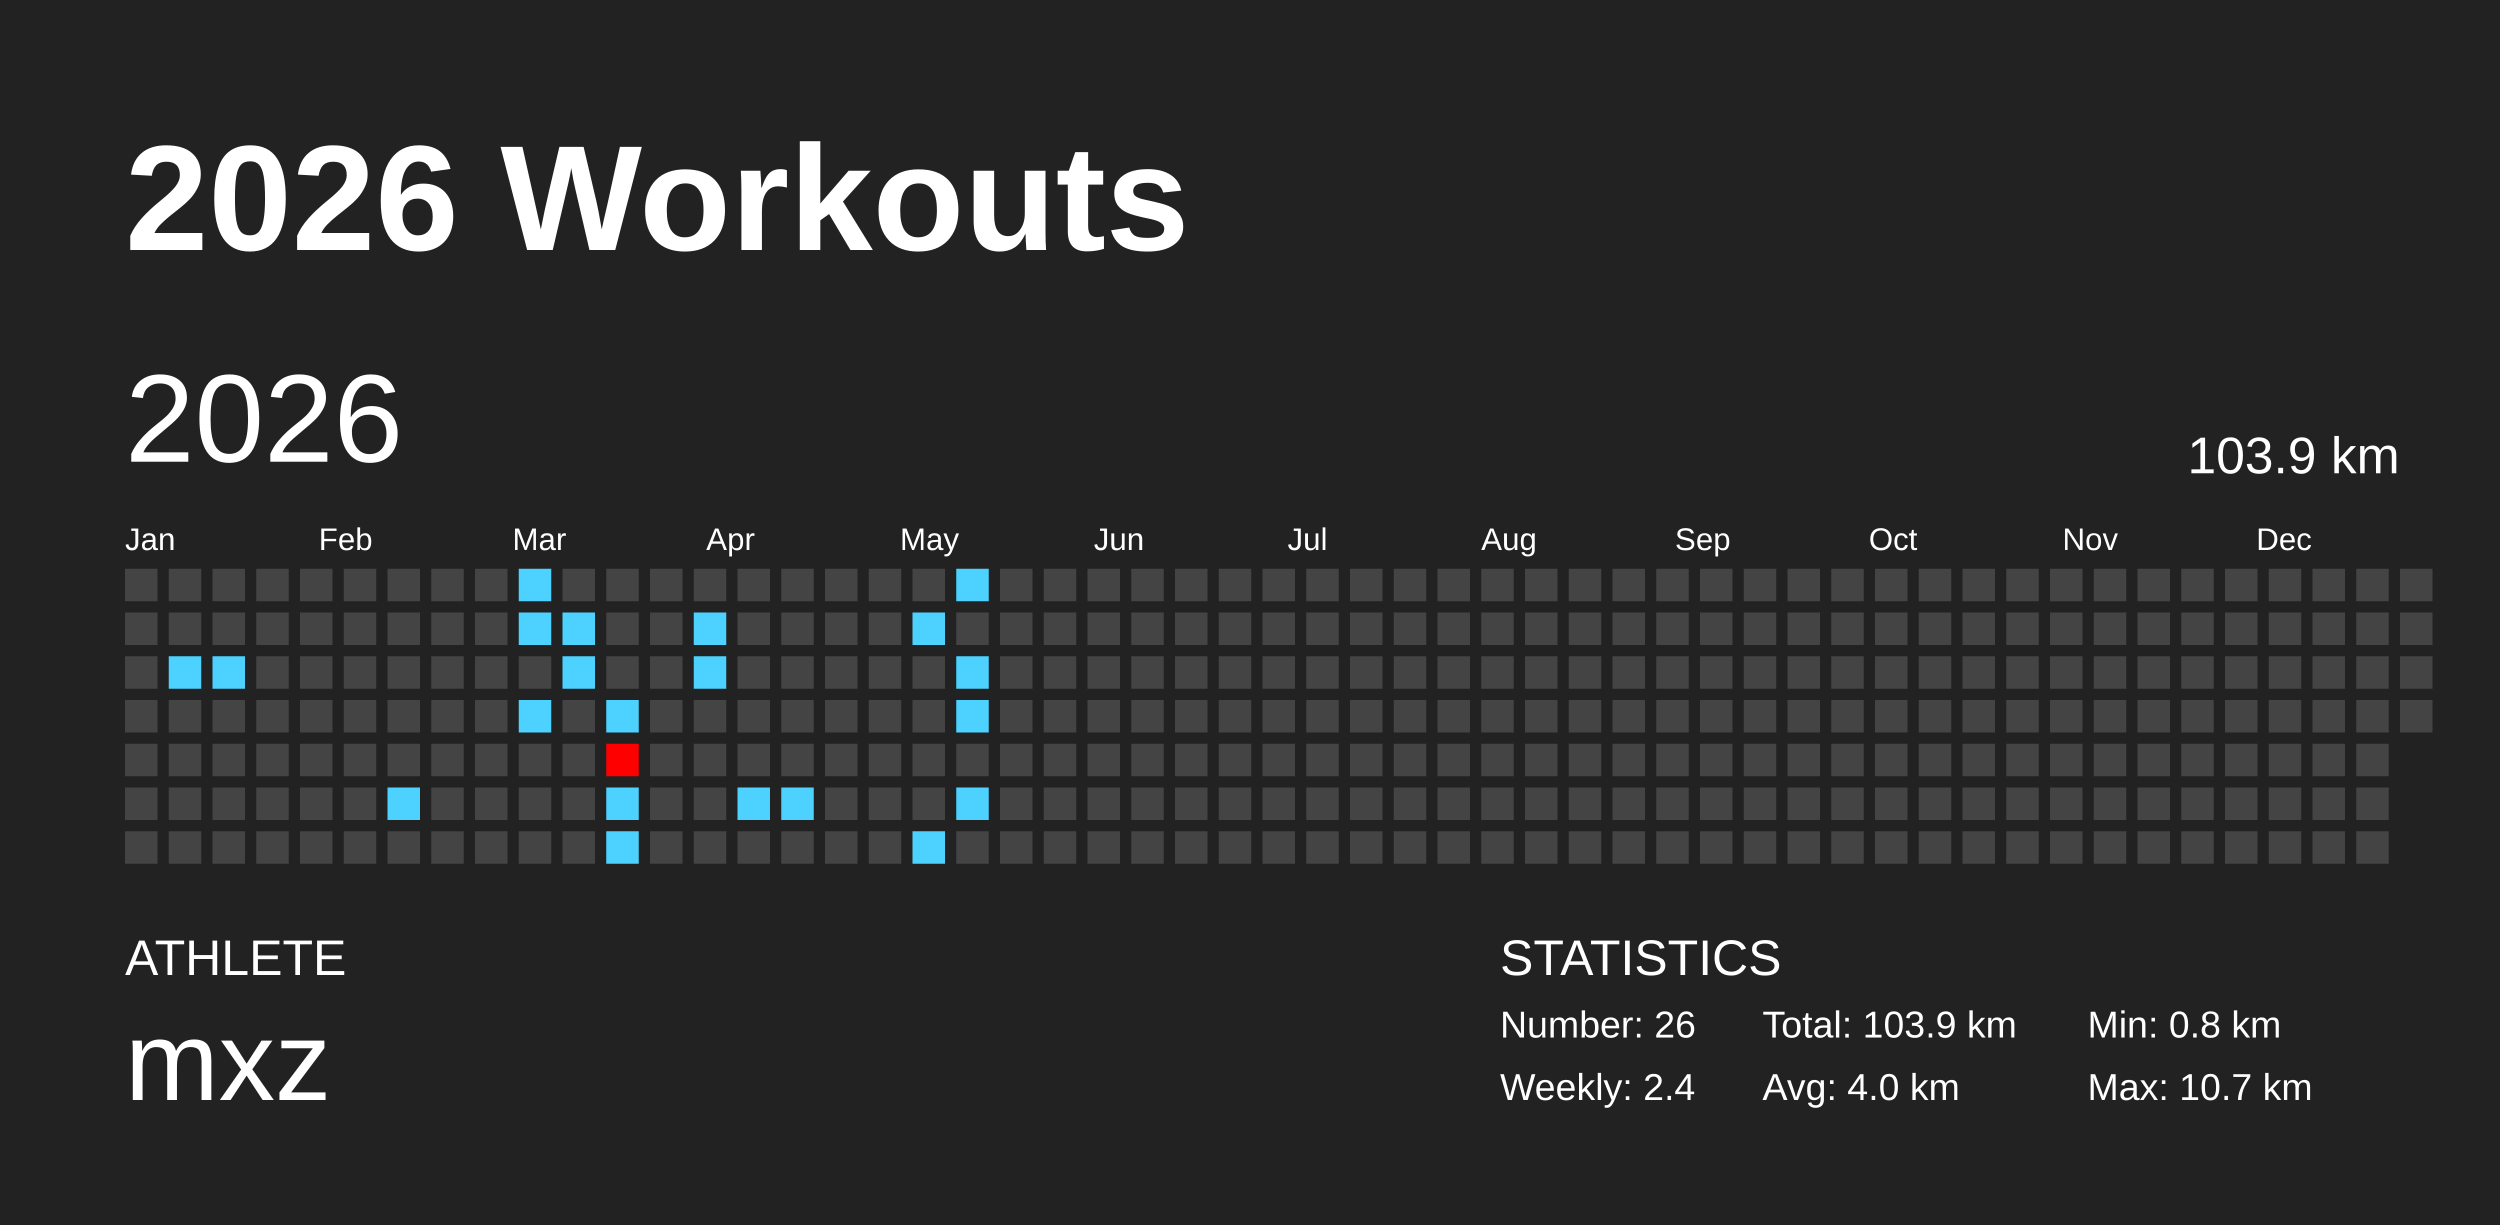
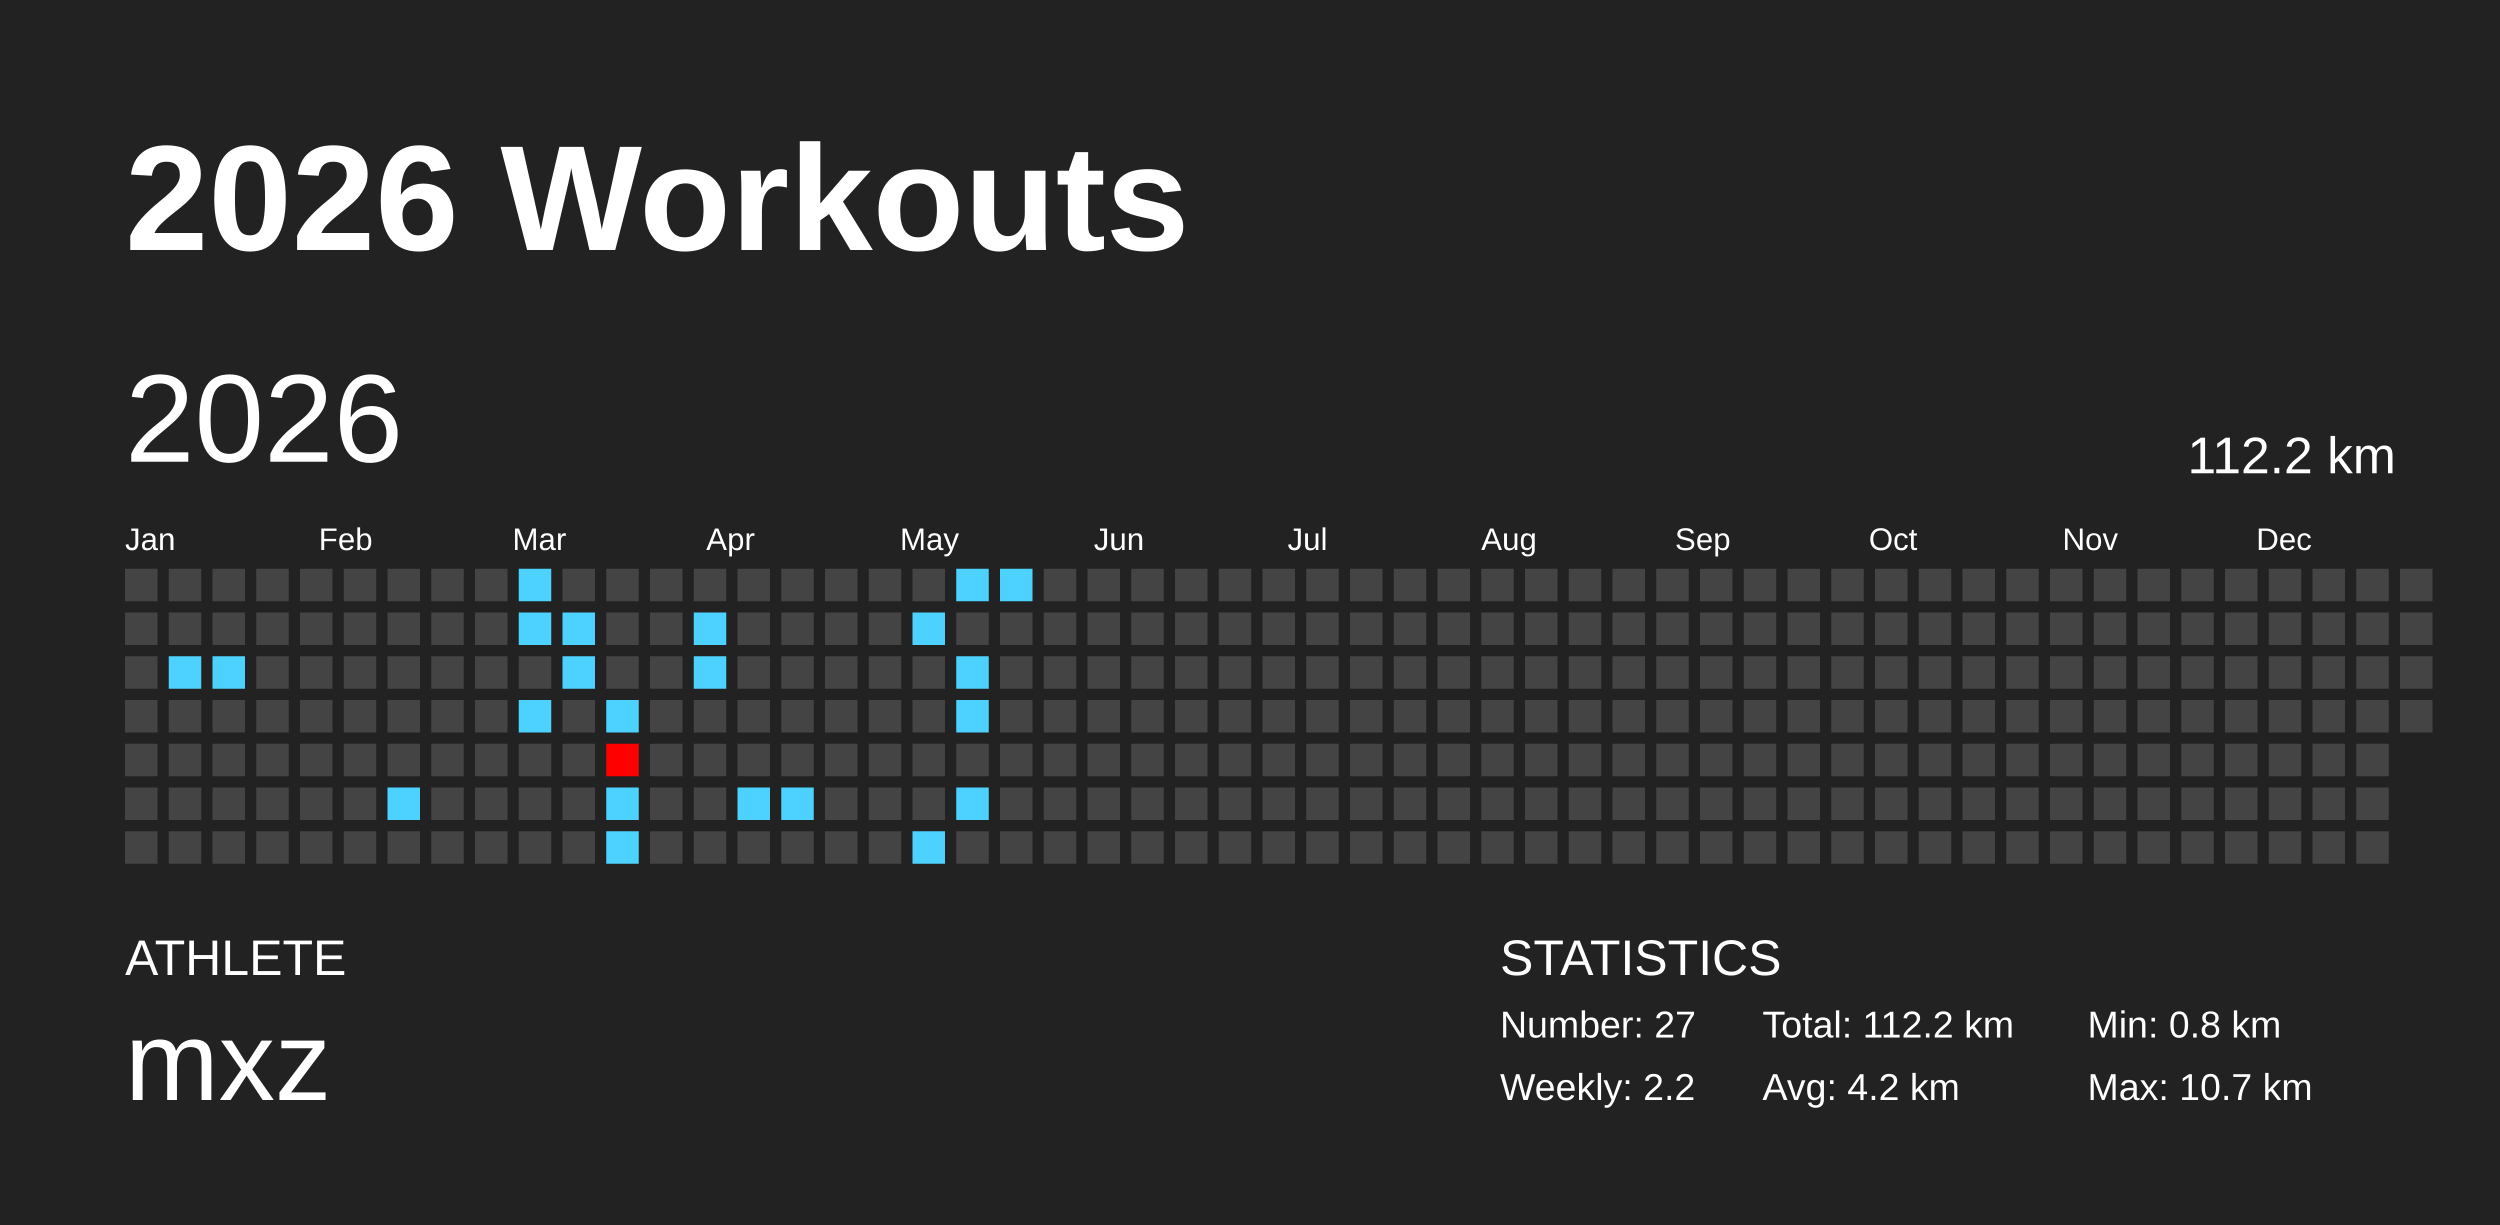
<svg xmlns="http://www.w3.org/2000/svg" baseProfile="full" height="98mm" version="1.1" viewBox="0,0,200,98" width="200mm">
  <defs />
  <rect fill="#222222" height="98" width="200" x="0" y="0" />
  <text fill="#FFFFFF" style="font-size:12px; font-family:Arial; font-weight:bold;" x="10" y="20">2026 Workouts</text>
  <text fill="#FFFFFF" style="font-size:4px; font-family:Arial" x="10" y="78">ATHLETE</text>
  <text fill="#FFFFFF" style="font-size:9px; font-family:Arial" x="10" y="88">mxz</text>
  <text fill="#FFFFFF" style="font-size:4px; font-family:Arial" x="120" y="78">STATISTICS</text>
-   <text fill="#FFFFFF" style="font-size:3px; font-family:Arial" x="120" y="83">Number: 26</text>
-   <text fill="#FFFFFF" style="font-size:3px; font-family:Arial" x="120" y="88">Weekly: 2.4</text>
-   <text fill="#FFFFFF" style="font-size:3px; font-family:Arial" x="141" y="83">Total: 103.9 km</text>
-   <text fill="#FFFFFF" style="font-size:3px; font-family:Arial" x="141" y="88">Avg: 4.0 km</text>
+   <text fill="#FFFFFF" style="font-size:3px; font-family:Arial" x="120" y="83">Number: 27</text>
+   <text fill="#FFFFFF" style="font-size:3px; font-family:Arial" x="120" y="88">Weekly: 2.2</text>
+   <text fill="#FFFFFF" style="font-size:3px; font-family:Arial" x="141" y="83">Total: 112.2 km</text>
+   <text fill="#FFFFFF" style="font-size:3px; font-family:Arial" x="141" y="88">Avg: 4.2 km</text>
  <text fill="#FFFFFF" style="font-size:3px; font-family:Arial" x="167" y="83">Min: 0.8 km</text>
  <text fill="#FFFFFF" style="font-size:3px; font-family:Arial" x="167" y="88">Max: 10.7 km</text>
  <text dominant-baseline="hanging" fill="#FFFFFF" style="font-size:10.0px; font-family:Arial;" x="10" y="30">2026</text>
-   <text dominant-baseline="hanging" fill="#FFFFFF" style="font-size:4.125px; font-family:Arial;" x="175" y="35">103.9 km</text>
+   <text dominant-baseline="hanging" fill="#FFFFFF" style="font-size:4.125px; font-family:Arial;" x="175" y="35">112.2 km</text>
  <text fill="#FFFFFF" style="font-size:2.5px; font-family:Arial" x="10.0" y="44">Jan</text>
  <text fill="#FFFFFF" style="font-size:2.5px; font-family:Arial" x="25.5" y="44">Feb</text>
  <text fill="#FFFFFF" style="font-size:2.5px; font-family:Arial" x="41.0" y="44">Mar</text>
  <text fill="#FFFFFF" style="font-size:2.5px; font-family:Arial" x="56.5" y="44">Apr</text>
  <text fill="#FFFFFF" style="font-size:2.5px; font-family:Arial" x="72.0" y="44">May</text>
  <text fill="#FFFFFF" style="font-size:2.5px; font-family:Arial" x="87.5" y="44">Jun</text>
  <text fill="#FFFFFF" style="font-size:2.5px; font-family:Arial" x="103.0" y="44">Jul</text>
  <text fill="#FFFFFF" style="font-size:2.5px; font-family:Arial" x="118.5" y="44">Aug</text>
  <text fill="#FFFFFF" style="font-size:2.5px; font-family:Arial" x="134.0" y="44">Sep</text>
  <text fill="#FFFFFF" style="font-size:2.5px; font-family:Arial" x="149.5" y="44">Oct</text>
  <text fill="#FFFFFF" style="font-size:2.5px; font-family:Arial" x="165.0" y="44">Nov</text>
  <text fill="#FFFFFF" style="font-size:2.5px; font-family:Arial" x="180.5" y="44">Dec</text>
  <rect fill="#444444" height="2.6" width="2.6" x="10.0" y="45.5" />
  <rect fill="#444444" height="2.6" width="2.6" x="10.0" y="49.0" />
  <rect fill="#444444" height="2.6" width="2.6" x="10.0" y="52.5" />
  <rect fill="#444444" height="2.6" width="2.6" x="10.0" y="56.0" />
  <rect fill="#444444" height="2.6" width="2.6" x="10.0" y="59.5" />
  <rect fill="#444444" height="2.6" width="2.6" x="10.0" y="63.0" />
  <rect fill="#444444" height="2.6" width="2.6" x="10.0" y="66.5" />
  <rect fill="#444444" height="2.6" width="2.6" x="13.5" y="45.5" />
  <rect fill="#444444" height="2.6" width="2.6" x="13.5" y="49.0" />
  <rect fill="#4dd2ff" height="2.6" width="2.6" x="13.5" y="52.5" />
  <rect fill="#444444" height="2.6" width="2.6" x="13.5" y="56.0" />
  <rect fill="#444444" height="2.6" width="2.6" x="13.5" y="59.5" />
  <rect fill="#444444" height="2.6" width="2.6" x="13.5" y="63.0" />
  <rect fill="#444444" height="2.6" width="2.6" x="13.5" y="66.5" />
  <rect fill="#444444" height="2.6" width="2.6" x="17.0" y="45.5" />
  <rect fill="#444444" height="2.6" width="2.6" x="17.0" y="49.0" />
  <rect fill="#4dd2ff" height="2.6" width="2.6" x="17.0" y="52.5" />
  <rect fill="#444444" height="2.6" width="2.6" x="17.0" y="56.0" />
  <rect fill="#444444" height="2.6" width="2.6" x="17.0" y="59.5" />
  <rect fill="#444444" height="2.6" width="2.6" x="17.0" y="63.0" />
  <rect fill="#444444" height="2.6" width="2.6" x="17.0" y="66.5" />
  <rect fill="#444444" height="2.6" width="2.6" x="20.5" y="45.5" />
  <rect fill="#444444" height="2.6" width="2.6" x="20.5" y="49.0" />
  <rect fill="#444444" height="2.6" width="2.6" x="20.5" y="52.5" />
  <rect fill="#444444" height="2.6" width="2.6" x="20.5" y="56.0" />
  <rect fill="#444444" height="2.6" width="2.6" x="20.5" y="59.5" />
  <rect fill="#444444" height="2.6" width="2.6" x="20.5" y="63.0" />
  <rect fill="#444444" height="2.6" width="2.6" x="20.5" y="66.5" />
  <rect fill="#444444" height="2.6" width="2.6" x="24.0" y="45.5" />
  <rect fill="#444444" height="2.6" width="2.6" x="24.0" y="49.0" />
  <rect fill="#444444" height="2.6" width="2.6" x="24.0" y="52.5" />
  <rect fill="#444444" height="2.6" width="2.6" x="24.0" y="56.0" />
  <rect fill="#444444" height="2.6" width="2.6" x="24.0" y="59.5" />
  <rect fill="#444444" height="2.6" width="2.6" x="24.0" y="63.0" />
  <rect fill="#444444" height="2.6" width="2.6" x="24.0" y="66.5" />
  <rect fill="#444444" height="2.6" width="2.6" x="27.5" y="45.5" />
  <rect fill="#444444" height="2.6" width="2.6" x="27.5" y="49.0" />
  <rect fill="#444444" height="2.6" width="2.6" x="27.5" y="52.5" />
  <rect fill="#444444" height="2.6" width="2.6" x="27.5" y="56.0" />
  <rect fill="#444444" height="2.6" width="2.6" x="27.5" y="59.5" />
  <rect fill="#444444" height="2.6" width="2.6" x="27.5" y="63.0" />
  <rect fill="#444444" height="2.6" width="2.6" x="27.5" y="66.5" />
  <rect fill="#444444" height="2.6" width="2.6" x="31.0" y="45.5" />
  <rect fill="#444444" height="2.6" width="2.6" x="31.0" y="49.0" />
  <rect fill="#444444" height="2.6" width="2.6" x="31.0" y="52.5" />
  <rect fill="#444444" height="2.6" width="2.6" x="31.0" y="56.0" />
  <rect fill="#444444" height="2.6" width="2.6" x="31.0" y="59.5" />
  <rect fill="#4dd2ff" height="2.6" width="2.6" x="31.0" y="63.0" />
  <rect fill="#444444" height="2.6" width="2.6" x="31.0" y="66.5" />
  <rect fill="#444444" height="2.6" width="2.6" x="34.5" y="45.5" />
  <rect fill="#444444" height="2.6" width="2.6" x="34.5" y="49.0" />
  <rect fill="#444444" height="2.6" width="2.6" x="34.5" y="52.5" />
  <rect fill="#444444" height="2.6" width="2.6" x="34.5" y="56.0" />
  <rect fill="#444444" height="2.6" width="2.6" x="34.5" y="59.5" />
  <rect fill="#444444" height="2.6" width="2.6" x="34.5" y="63.0" />
  <rect fill="#444444" height="2.6" width="2.6" x="34.5" y="66.5" />
  <rect fill="#444444" height="2.6" width="2.6" x="38.0" y="45.5" />
  <rect fill="#444444" height="2.6" width="2.6" x="38.0" y="49.0" />
  <rect fill="#444444" height="2.6" width="2.6" x="38.0" y="52.5" />
  <rect fill="#444444" height="2.6" width="2.6" x="38.0" y="56.0" />
  <rect fill="#444444" height="2.6" width="2.6" x="38.0" y="59.5" />
  <rect fill="#444444" height="2.6" width="2.6" x="38.0" y="63.0" />
  <rect fill="#444444" height="2.6" width="2.6" x="38.0" y="66.5" />
  <rect fill="#4dd2ff" height="2.6" width="2.6" x="41.5" y="45.5" />
  <rect fill="#4dd2ff" height="2.6" width="2.6" x="41.5" y="49.0" />
  <rect fill="#444444" height="2.6" width="2.6" x="41.5" y="52.5" />
  <rect fill="#4dd2ff" height="2.6" width="2.6" x="41.5" y="56.0" />
  <rect fill="#444444" height="2.6" width="2.6" x="41.5" y="59.5" />
  <rect fill="#444444" height="2.6" width="2.6" x="41.5" y="63.0" />
  <rect fill="#444444" height="2.6" width="2.6" x="41.5" y="66.5" />
  <rect fill="#444444" height="2.6" width="2.6" x="45.0" y="45.5" />
  <rect fill="#4dd2ff" height="2.6" width="2.6" x="45.0" y="49.0" />
  <rect fill="#4dd2ff" height="2.6" width="2.6" x="45.0" y="52.5" />
  <rect fill="#444444" height="2.6" width="2.6" x="45.0" y="56.0" />
  <rect fill="#444444" height="2.6" width="2.6" x="45.0" y="59.5" />
  <rect fill="#444444" height="2.6" width="2.6" x="45.0" y="63.0" />
  <rect fill="#444444" height="2.6" width="2.6" x="45.0" y="66.5" />
  <rect fill="#444444" height="2.6" width="2.6" x="48.5" y="45.5" />
  <rect fill="#444444" height="2.6" width="2.6" x="48.5" y="49.0" />
  <rect fill="#444444" height="2.6" width="2.6" x="48.5" y="52.5" />
  <rect fill="#4dd2ff" height="2.6" width="2.6" x="48.5" y="56.0" />
  <rect fill="#ff0000" height="2.6" width="2.6" x="48.5" y="59.5" />
  <rect fill="#4dd2ff" height="2.6" width="2.6" x="48.5" y="63.0" />
  <rect fill="#4dd2ff" height="2.6" width="2.6" x="48.5" y="66.5" />
  <rect fill="#444444" height="2.6" width="2.6" x="52.0" y="45.5" />
  <rect fill="#444444" height="2.6" width="2.6" x="52.0" y="49.0" />
  <rect fill="#444444" height="2.6" width="2.6" x="52.0" y="52.5" />
  <rect fill="#444444" height="2.6" width="2.6" x="52.0" y="56.0" />
  <rect fill="#444444" height="2.6" width="2.6" x="52.0" y="59.5" />
  <rect fill="#444444" height="2.6" width="2.6" x="52.0" y="63.0" />
  <rect fill="#444444" height="2.6" width="2.6" x="52.0" y="66.5" />
  <rect fill="#444444" height="2.6" width="2.6" x="55.5" y="45.5" />
  <rect fill="#4dd2ff" height="2.6" width="2.6" x="55.5" y="49.0" />
  <rect fill="#4dd2ff" height="2.6" width="2.6" x="55.5" y="52.5" />
  <rect fill="#444444" height="2.6" width="2.6" x="55.5" y="56.0" />
  <rect fill="#444444" height="2.6" width="2.6" x="55.5" y="59.5" />
  <rect fill="#444444" height="2.6" width="2.6" x="55.5" y="63.0" />
  <rect fill="#444444" height="2.6" width="2.6" x="55.5" y="66.5" />
  <rect fill="#444444" height="2.6" width="2.6" x="59.0" y="45.5" />
  <rect fill="#444444" height="2.6" width="2.6" x="59.0" y="49.0" />
  <rect fill="#444444" height="2.6" width="2.6" x="59.0" y="52.5" />
  <rect fill="#444444" height="2.6" width="2.6" x="59.0" y="56.0" />
  <rect fill="#444444" height="2.6" width="2.6" x="59.0" y="59.5" />
  <rect fill="#4dd2ff" height="2.6" width="2.6" x="59.0" y="63.0" />
  <rect fill="#444444" height="2.6" width="2.6" x="59.0" y="66.5" />
  <rect fill="#444444" height="2.6" width="2.6" x="62.5" y="45.5" />
  <rect fill="#444444" height="2.6" width="2.6" x="62.5" y="49.0" />
  <rect fill="#444444" height="2.6" width="2.6" x="62.5" y="52.5" />
  <rect fill="#444444" height="2.6" width="2.6" x="62.5" y="56.0" />
  <rect fill="#444444" height="2.6" width="2.6" x="62.5" y="59.5" />
  <rect fill="#4dd2ff" height="2.6" width="2.6" x="62.5" y="63.0" />
  <rect fill="#444444" height="2.6" width="2.6" x="62.5" y="66.5" />
  <rect fill="#444444" height="2.6" width="2.6" x="66.0" y="45.5" />
  <rect fill="#444444" height="2.6" width="2.6" x="66.0" y="49.0" />
  <rect fill="#444444" height="2.6" width="2.6" x="66.0" y="52.5" />
  <rect fill="#444444" height="2.6" width="2.6" x="66.0" y="56.0" />
  <rect fill="#444444" height="2.6" width="2.6" x="66.0" y="59.5" />
  <rect fill="#444444" height="2.6" width="2.6" x="66.0" y="63.0" />
  <rect fill="#444444" height="2.6" width="2.6" x="66.0" y="66.5" />
  <rect fill="#444444" height="2.6" width="2.6" x="69.5" y="45.5" />
  <rect fill="#444444" height="2.6" width="2.6" x="69.5" y="49.0" />
  <rect fill="#444444" height="2.6" width="2.6" x="69.5" y="52.5" />
  <rect fill="#444444" height="2.6" width="2.6" x="69.5" y="56.0" />
  <rect fill="#444444" height="2.6" width="2.6" x="69.5" y="59.5" />
  <rect fill="#444444" height="2.6" width="2.6" x="69.5" y="63.0" />
  <rect fill="#444444" height="2.6" width="2.6" x="69.5" y="66.5" />
  <rect fill="#444444" height="2.6" width="2.6" x="73.0" y="45.5" />
  <rect fill="#4dd2ff" height="2.6" width="2.6" x="73.0" y="49.0" />
  <rect fill="#444444" height="2.6" width="2.6" x="73.0" y="52.5" />
  <rect fill="#444444" height="2.6" width="2.6" x="73.0" y="56.0" />
  <rect fill="#444444" height="2.6" width="2.6" x="73.0" y="59.5" />
  <rect fill="#444444" height="2.6" width="2.6" x="73.0" y="63.0" />
  <rect fill="#4dd2ff" height="2.6" width="2.6" x="73.0" y="66.5" />
  <rect fill="#4dd2ff" height="2.6" width="2.6" x="76.5" y="45.5" />
  <rect fill="#444444" height="2.6" width="2.6" x="76.5" y="49.0" />
  <rect fill="#4dd2ff" height="2.6" width="2.6" x="76.5" y="52.5" />
  <rect fill="#4dd2ff" height="2.6" width="2.6" x="76.5" y="56.0" />
  <rect fill="#444444" height="2.6" width="2.6" x="76.5" y="59.5" />
  <rect fill="#4dd2ff" height="2.6" width="2.6" x="76.5" y="63.0" />
  <rect fill="#444444" height="2.6" width="2.6" x="76.5" y="66.5" />
-   <rect fill="#444444" height="2.6" width="2.6" x="80.0" y="45.5" />
+   <rect fill="#4dd2ff" height="2.6" width="2.6" x="80.0" y="45.5" />
  <rect fill="#444444" height="2.6" width="2.6" x="80.0" y="49.0" />
  <rect fill="#444444" height="2.6" width="2.6" x="80.0" y="52.5" />
  <rect fill="#444444" height="2.6" width="2.6" x="80.0" y="56.0" />
  <rect fill="#444444" height="2.6" width="2.6" x="80.0" y="59.5" />
  <rect fill="#444444" height="2.6" width="2.6" x="80.0" y="63.0" />
  <rect fill="#444444" height="2.6" width="2.6" x="80.0" y="66.5" />
  <rect fill="#444444" height="2.6" width="2.6" x="83.5" y="45.5" />
  <rect fill="#444444" height="2.6" width="2.6" x="83.5" y="49.0" />
  <rect fill="#444444" height="2.6" width="2.6" x="83.5" y="52.5" />
  <rect fill="#444444" height="2.6" width="2.6" x="83.5" y="56.0" />
  <rect fill="#444444" height="2.6" width="2.6" x="83.5" y="59.5" />
  <rect fill="#444444" height="2.6" width="2.6" x="83.5" y="63.0" />
  <rect fill="#444444" height="2.6" width="2.6" x="83.5" y="66.5" />
  <rect fill="#444444" height="2.6" width="2.6" x="87.0" y="45.5" />
  <rect fill="#444444" height="2.6" width="2.6" x="87.0" y="49.0" />
  <rect fill="#444444" height="2.6" width="2.6" x="87.0" y="52.5" />
  <rect fill="#444444" height="2.6" width="2.6" x="87.0" y="56.0" />
  <rect fill="#444444" height="2.6" width="2.6" x="87.0" y="59.5" />
  <rect fill="#444444" height="2.6" width="2.6" x="87.0" y="63.0" />
  <rect fill="#444444" height="2.6" width="2.6" x="87.0" y="66.5" />
  <rect fill="#444444" height="2.6" width="2.6" x="90.5" y="45.5" />
  <rect fill="#444444" height="2.6" width="2.6" x="90.5" y="49.0" />
  <rect fill="#444444" height="2.6" width="2.6" x="90.5" y="52.5" />
  <rect fill="#444444" height="2.6" width="2.6" x="90.5" y="56.0" />
  <rect fill="#444444" height="2.6" width="2.6" x="90.5" y="59.5" />
  <rect fill="#444444" height="2.6" width="2.6" x="90.5" y="63.0" />
  <rect fill="#444444" height="2.6" width="2.6" x="90.5" y="66.5" />
  <rect fill="#444444" height="2.6" width="2.6" x="94.0" y="45.5" />
  <rect fill="#444444" height="2.6" width="2.6" x="94.0" y="49.0" />
  <rect fill="#444444" height="2.6" width="2.6" x="94.0" y="52.5" />
  <rect fill="#444444" height="2.6" width="2.6" x="94.0" y="56.0" />
  <rect fill="#444444" height="2.6" width="2.6" x="94.0" y="59.5" />
  <rect fill="#444444" height="2.6" width="2.6" x="94.0" y="63.0" />
  <rect fill="#444444" height="2.6" width="2.6" x="94.0" y="66.5" />
  <rect fill="#444444" height="2.6" width="2.6" x="97.5" y="45.5" />
  <rect fill="#444444" height="2.6" width="2.6" x="97.5" y="49.0" />
  <rect fill="#444444" height="2.6" width="2.6" x="97.5" y="52.5" />
  <rect fill="#444444" height="2.6" width="2.6" x="97.5" y="56.0" />
  <rect fill="#444444" height="2.6" width="2.6" x="97.5" y="59.5" />
  <rect fill="#444444" height="2.6" width="2.6" x="97.5" y="63.0" />
  <rect fill="#444444" height="2.6" width="2.6" x="97.5" y="66.5" />
  <rect fill="#444444" height="2.6" width="2.6" x="101.0" y="45.5" />
  <rect fill="#444444" height="2.6" width="2.6" x="101.0" y="49.0" />
  <rect fill="#444444" height="2.6" width="2.6" x="101.0" y="52.5" />
  <rect fill="#444444" height="2.6" width="2.6" x="101.0" y="56.0" />
  <rect fill="#444444" height="2.6" width="2.6" x="101.0" y="59.5" />
  <rect fill="#444444" height="2.6" width="2.6" x="101.0" y="63.0" />
  <rect fill="#444444" height="2.6" width="2.6" x="101.0" y="66.5" />
  <rect fill="#444444" height="2.6" width="2.6" x="104.5" y="45.5" />
  <rect fill="#444444" height="2.6" width="2.6" x="104.5" y="49.0" />
  <rect fill="#444444" height="2.6" width="2.6" x="104.5" y="52.5" />
  <rect fill="#444444" height="2.6" width="2.6" x="104.5" y="56.0" />
  <rect fill="#444444" height="2.6" width="2.6" x="104.5" y="59.5" />
  <rect fill="#444444" height="2.6" width="2.6" x="104.5" y="63.0" />
  <rect fill="#444444" height="2.6" width="2.6" x="104.5" y="66.5" />
  <rect fill="#444444" height="2.6" width="2.6" x="108.0" y="45.5" />
  <rect fill="#444444" height="2.6" width="2.6" x="108.0" y="49.0" />
  <rect fill="#444444" height="2.6" width="2.6" x="108.0" y="52.5" />
  <rect fill="#444444" height="2.6" width="2.6" x="108.0" y="56.0" />
  <rect fill="#444444" height="2.6" width="2.6" x="108.0" y="59.5" />
  <rect fill="#444444" height="2.6" width="2.6" x="108.0" y="63.0" />
  <rect fill="#444444" height="2.6" width="2.6" x="108.0" y="66.5" />
  <rect fill="#444444" height="2.6" width="2.6" x="111.5" y="45.5" />
  <rect fill="#444444" height="2.6" width="2.6" x="111.5" y="49.0" />
  <rect fill="#444444" height="2.6" width="2.6" x="111.5" y="52.5" />
  <rect fill="#444444" height="2.6" width="2.6" x="111.5" y="56.0" />
  <rect fill="#444444" height="2.6" width="2.6" x="111.5" y="59.5" />
  <rect fill="#444444" height="2.6" width="2.6" x="111.5" y="63.0" />
  <rect fill="#444444" height="2.6" width="2.6" x="111.5" y="66.5" />
  <rect fill="#444444" height="2.6" width="2.6" x="115.0" y="45.5" />
  <rect fill="#444444" height="2.6" width="2.6" x="115.0" y="49.0" />
  <rect fill="#444444" height="2.6" width="2.6" x="115.0" y="52.5" />
  <rect fill="#444444" height="2.6" width="2.6" x="115.0" y="56.0" />
  <rect fill="#444444" height="2.6" width="2.6" x="115.0" y="59.5" />
  <rect fill="#444444" height="2.6" width="2.6" x="115.0" y="63.0" />
  <rect fill="#444444" height="2.6" width="2.6" x="115.0" y="66.5" />
  <rect fill="#444444" height="2.6" width="2.6" x="118.5" y="45.5" />
  <rect fill="#444444" height="2.6" width="2.6" x="118.5" y="49.0" />
  <rect fill="#444444" height="2.6" width="2.6" x="118.5" y="52.5" />
  <rect fill="#444444" height="2.6" width="2.6" x="118.5" y="56.0" />
  <rect fill="#444444" height="2.6" width="2.6" x="118.5" y="59.5" />
  <rect fill="#444444" height="2.6" width="2.6" x="118.5" y="63.0" />
  <rect fill="#444444" height="2.6" width="2.6" x="118.5" y="66.5" />
  <rect fill="#444444" height="2.6" width="2.6" x="122.0" y="45.5" />
  <rect fill="#444444" height="2.6" width="2.6" x="122.0" y="49.0" />
  <rect fill="#444444" height="2.6" width="2.6" x="122.0" y="52.5" />
  <rect fill="#444444" height="2.6" width="2.6" x="122.0" y="56.0" />
  <rect fill="#444444" height="2.6" width="2.6" x="122.0" y="59.5" />
  <rect fill="#444444" height="2.6" width="2.6" x="122.0" y="63.0" />
  <rect fill="#444444" height="2.6" width="2.6" x="122.0" y="66.5" />
  <rect fill="#444444" height="2.6" width="2.6" x="125.5" y="45.5" />
  <rect fill="#444444" height="2.6" width="2.6" x="125.5" y="49.0" />
  <rect fill="#444444" height="2.6" width="2.6" x="125.5" y="52.5" />
  <rect fill="#444444" height="2.6" width="2.6" x="125.5" y="56.0" />
  <rect fill="#444444" height="2.6" width="2.6" x="125.5" y="59.5" />
  <rect fill="#444444" height="2.6" width="2.6" x="125.5" y="63.0" />
  <rect fill="#444444" height="2.6" width="2.6" x="125.5" y="66.5" />
  <rect fill="#444444" height="2.6" width="2.6" x="129.0" y="45.5" />
  <rect fill="#444444" height="2.6" width="2.6" x="129.0" y="49.0" />
  <rect fill="#444444" height="2.6" width="2.6" x="129.0" y="52.5" />
  <rect fill="#444444" height="2.6" width="2.6" x="129.0" y="56.0" />
  <rect fill="#444444" height="2.6" width="2.6" x="129.0" y="59.5" />
  <rect fill="#444444" height="2.6" width="2.6" x="129.0" y="63.0" />
  <rect fill="#444444" height="2.6" width="2.6" x="129.0" y="66.5" />
  <rect fill="#444444" height="2.6" width="2.6" x="132.5" y="45.5" />
  <rect fill="#444444" height="2.6" width="2.6" x="132.5" y="49.0" />
  <rect fill="#444444" height="2.6" width="2.6" x="132.5" y="52.5" />
  <rect fill="#444444" height="2.6" width="2.6" x="132.5" y="56.0" />
  <rect fill="#444444" height="2.6" width="2.6" x="132.5" y="59.5" />
  <rect fill="#444444" height="2.6" width="2.6" x="132.5" y="63.0" />
  <rect fill="#444444" height="2.6" width="2.6" x="132.5" y="66.5" />
  <rect fill="#444444" height="2.6" width="2.6" x="136.0" y="45.5" />
  <rect fill="#444444" height="2.6" width="2.6" x="136.0" y="49.0" />
  <rect fill="#444444" height="2.6" width="2.6" x="136.0" y="52.5" />
  <rect fill="#444444" height="2.6" width="2.6" x="136.0" y="56.0" />
  <rect fill="#444444" height="2.6" width="2.6" x="136.0" y="59.5" />
  <rect fill="#444444" height="2.6" width="2.6" x="136.0" y="63.0" />
  <rect fill="#444444" height="2.6" width="2.6" x="136.0" y="66.5" />
  <rect fill="#444444" height="2.6" width="2.6" x="139.5" y="45.5" />
  <rect fill="#444444" height="2.6" width="2.6" x="139.5" y="49.0" />
  <rect fill="#444444" height="2.6" width="2.6" x="139.5" y="52.5" />
  <rect fill="#444444" height="2.6" width="2.6" x="139.5" y="56.0" />
  <rect fill="#444444" height="2.6" width="2.6" x="139.5" y="59.5" />
  <rect fill="#444444" height="2.6" width="2.6" x="139.5" y="63.0" />
  <rect fill="#444444" height="2.6" width="2.6" x="139.5" y="66.5" />
  <rect fill="#444444" height="2.6" width="2.6" x="143.0" y="45.5" />
  <rect fill="#444444" height="2.6" width="2.6" x="143.0" y="49.0" />
  <rect fill="#444444" height="2.6" width="2.6" x="143.0" y="52.5" />
  <rect fill="#444444" height="2.6" width="2.6" x="143.0" y="56.0" />
  <rect fill="#444444" height="2.6" width="2.6" x="143.0" y="59.5" />
  <rect fill="#444444" height="2.6" width="2.6" x="143.0" y="63.0" />
  <rect fill="#444444" height="2.6" width="2.6" x="143.0" y="66.5" />
  <rect fill="#444444" height="2.6" width="2.6" x="146.5" y="45.5" />
  <rect fill="#444444" height="2.6" width="2.6" x="146.5" y="49.0" />
  <rect fill="#444444" height="2.6" width="2.6" x="146.5" y="52.5" />
  <rect fill="#444444" height="2.6" width="2.6" x="146.5" y="56.0" />
  <rect fill="#444444" height="2.6" width="2.6" x="146.5" y="59.5" />
  <rect fill="#444444" height="2.6" width="2.6" x="146.5" y="63.0" />
  <rect fill="#444444" height="2.6" width="2.6" x="146.5" y="66.5" />
  <rect fill="#444444" height="2.6" width="2.6" x="150.0" y="45.5" />
  <rect fill="#444444" height="2.6" width="2.6" x="150.0" y="49.0" />
  <rect fill="#444444" height="2.6" width="2.6" x="150.0" y="52.5" />
  <rect fill="#444444" height="2.6" width="2.6" x="150.0" y="56.0" />
  <rect fill="#444444" height="2.6" width="2.6" x="150.0" y="59.5" />
  <rect fill="#444444" height="2.6" width="2.6" x="150.0" y="63.0" />
  <rect fill="#444444" height="2.6" width="2.6" x="150.0" y="66.5" />
  <rect fill="#444444" height="2.6" width="2.6" x="153.5" y="45.5" />
  <rect fill="#444444" height="2.6" width="2.6" x="153.5" y="49.0" />
  <rect fill="#444444" height="2.6" width="2.6" x="153.5" y="52.5" />
  <rect fill="#444444" height="2.6" width="2.6" x="153.5" y="56.0" />
  <rect fill="#444444" height="2.6" width="2.6" x="153.5" y="59.5" />
  <rect fill="#444444" height="2.6" width="2.6" x="153.5" y="63.0" />
  <rect fill="#444444" height="2.6" width="2.6" x="153.5" y="66.5" />
  <rect fill="#444444" height="2.6" width="2.6" x="157.0" y="45.5" />
  <rect fill="#444444" height="2.6" width="2.6" x="157.0" y="49.0" />
  <rect fill="#444444" height="2.6" width="2.6" x="157.0" y="52.5" />
  <rect fill="#444444" height="2.6" width="2.6" x="157.0" y="56.0" />
  <rect fill="#444444" height="2.6" width="2.6" x="157.0" y="59.5" />
  <rect fill="#444444" height="2.6" width="2.6" x="157.0" y="63.0" />
  <rect fill="#444444" height="2.6" width="2.6" x="157.0" y="66.5" />
  <rect fill="#444444" height="2.6" width="2.6" x="160.5" y="45.5" />
  <rect fill="#444444" height="2.6" width="2.6" x="160.5" y="49.0" />
  <rect fill="#444444" height="2.6" width="2.6" x="160.5" y="52.5" />
  <rect fill="#444444" height="2.6" width="2.6" x="160.5" y="56.0" />
  <rect fill="#444444" height="2.6" width="2.6" x="160.5" y="59.5" />
  <rect fill="#444444" height="2.6" width="2.6" x="160.5" y="63.0" />
  <rect fill="#444444" height="2.6" width="2.6" x="160.5" y="66.5" />
  <rect fill="#444444" height="2.6" width="2.6" x="164.0" y="45.5" />
  <rect fill="#444444" height="2.6" width="2.6" x="164.0" y="49.0" />
  <rect fill="#444444" height="2.6" width="2.6" x="164.0" y="52.5" />
  <rect fill="#444444" height="2.6" width="2.6" x="164.0" y="56.0" />
  <rect fill="#444444" height="2.6" width="2.6" x="164.0" y="59.5" />
  <rect fill="#444444" height="2.6" width="2.6" x="164.0" y="63.0" />
  <rect fill="#444444" height="2.6" width="2.6" x="164.0" y="66.5" />
  <rect fill="#444444" height="2.6" width="2.6" x="167.5" y="45.5" />
  <rect fill="#444444" height="2.6" width="2.6" x="167.5" y="49.0" />
  <rect fill="#444444" height="2.6" width="2.6" x="167.5" y="52.5" />
  <rect fill="#444444" height="2.6" width="2.6" x="167.5" y="56.0" />
  <rect fill="#444444" height="2.6" width="2.6" x="167.5" y="59.5" />
  <rect fill="#444444" height="2.6" width="2.6" x="167.5" y="63.0" />
  <rect fill="#444444" height="2.6" width="2.6" x="167.5" y="66.5" />
  <rect fill="#444444" height="2.6" width="2.6" x="171.0" y="45.5" />
  <rect fill="#444444" height="2.6" width="2.6" x="171.0" y="49.0" />
  <rect fill="#444444" height="2.6" width="2.6" x="171.0" y="52.5" />
  <rect fill="#444444" height="2.6" width="2.6" x="171.0" y="56.0" />
  <rect fill="#444444" height="2.6" width="2.6" x="171.0" y="59.5" />
  <rect fill="#444444" height="2.6" width="2.6" x="171.0" y="63.0" />
  <rect fill="#444444" height="2.6" width="2.6" x="171.0" y="66.5" />
  <rect fill="#444444" height="2.6" width="2.6" x="174.5" y="45.5" />
  <rect fill="#444444" height="2.6" width="2.6" x="174.5" y="49.0" />
  <rect fill="#444444" height="2.6" width="2.6" x="174.5" y="52.5" />
  <rect fill="#444444" height="2.6" width="2.6" x="174.5" y="56.0" />
  <rect fill="#444444" height="2.6" width="2.6" x="174.5" y="59.5" />
  <rect fill="#444444" height="2.6" width="2.6" x="174.5" y="63.0" />
  <rect fill="#444444" height="2.6" width="2.6" x="174.5" y="66.5" />
  <rect fill="#444444" height="2.6" width="2.6" x="178.0" y="45.5" />
  <rect fill="#444444" height="2.6" width="2.6" x="178.0" y="49.0" />
  <rect fill="#444444" height="2.6" width="2.6" x="178.0" y="52.5" />
  <rect fill="#444444" height="2.6" width="2.6" x="178.0" y="56.0" />
  <rect fill="#444444" height="2.6" width="2.6" x="178.0" y="59.5" />
  <rect fill="#444444" height="2.6" width="2.6" x="178.0" y="63.0" />
  <rect fill="#444444" height="2.6" width="2.6" x="178.0" y="66.5" />
  <rect fill="#444444" height="2.6" width="2.6" x="181.5" y="45.5" />
  <rect fill="#444444" height="2.6" width="2.6" x="181.5" y="49.0" />
  <rect fill="#444444" height="2.6" width="2.6" x="181.5" y="52.5" />
  <rect fill="#444444" height="2.6" width="2.6" x="181.5" y="56.0" />
  <rect fill="#444444" height="2.6" width="2.6" x="181.5" y="59.5" />
  <rect fill="#444444" height="2.6" width="2.6" x="181.5" y="63.0" />
  <rect fill="#444444" height="2.6" width="2.6" x="181.5" y="66.5" />
  <rect fill="#444444" height="2.6" width="2.6" x="185.0" y="45.5" />
  <rect fill="#444444" height="2.6" width="2.6" x="185.0" y="49.0" />
  <rect fill="#444444" height="2.6" width="2.6" x="185.0" y="52.5" />
  <rect fill="#444444" height="2.6" width="2.6" x="185.0" y="56.0" />
  <rect fill="#444444" height="2.6" width="2.6" x="185.0" y="59.5" />
  <rect fill="#444444" height="2.6" width="2.6" x="185.0" y="63.0" />
  <rect fill="#444444" height="2.6" width="2.6" x="185.0" y="66.5" />
  <rect fill="#444444" height="2.6" width="2.6" x="188.5" y="45.5" />
  <rect fill="#444444" height="2.6" width="2.6" x="188.5" y="49.0" />
  <rect fill="#444444" height="2.6" width="2.6" x="188.5" y="52.5" />
  <rect fill="#444444" height="2.6" width="2.6" x="188.5" y="56.0" />
  <rect fill="#444444" height="2.6" width="2.6" x="188.5" y="59.5" />
  <rect fill="#444444" height="2.6" width="2.6" x="188.5" y="63.0" />
  <rect fill="#444444" height="2.6" width="2.6" x="188.5" y="66.5" />
  <rect fill="#444444" height="2.6" width="2.6" x="192.0" y="45.5" />
  <rect fill="#444444" height="2.6" width="2.6" x="192.0" y="49.0" />
  <rect fill="#444444" height="2.6" width="2.6" x="192.0" y="52.5" />
  <rect fill="#444444" height="2.6" width="2.6" x="192.0" y="56.0" />
</svg>
